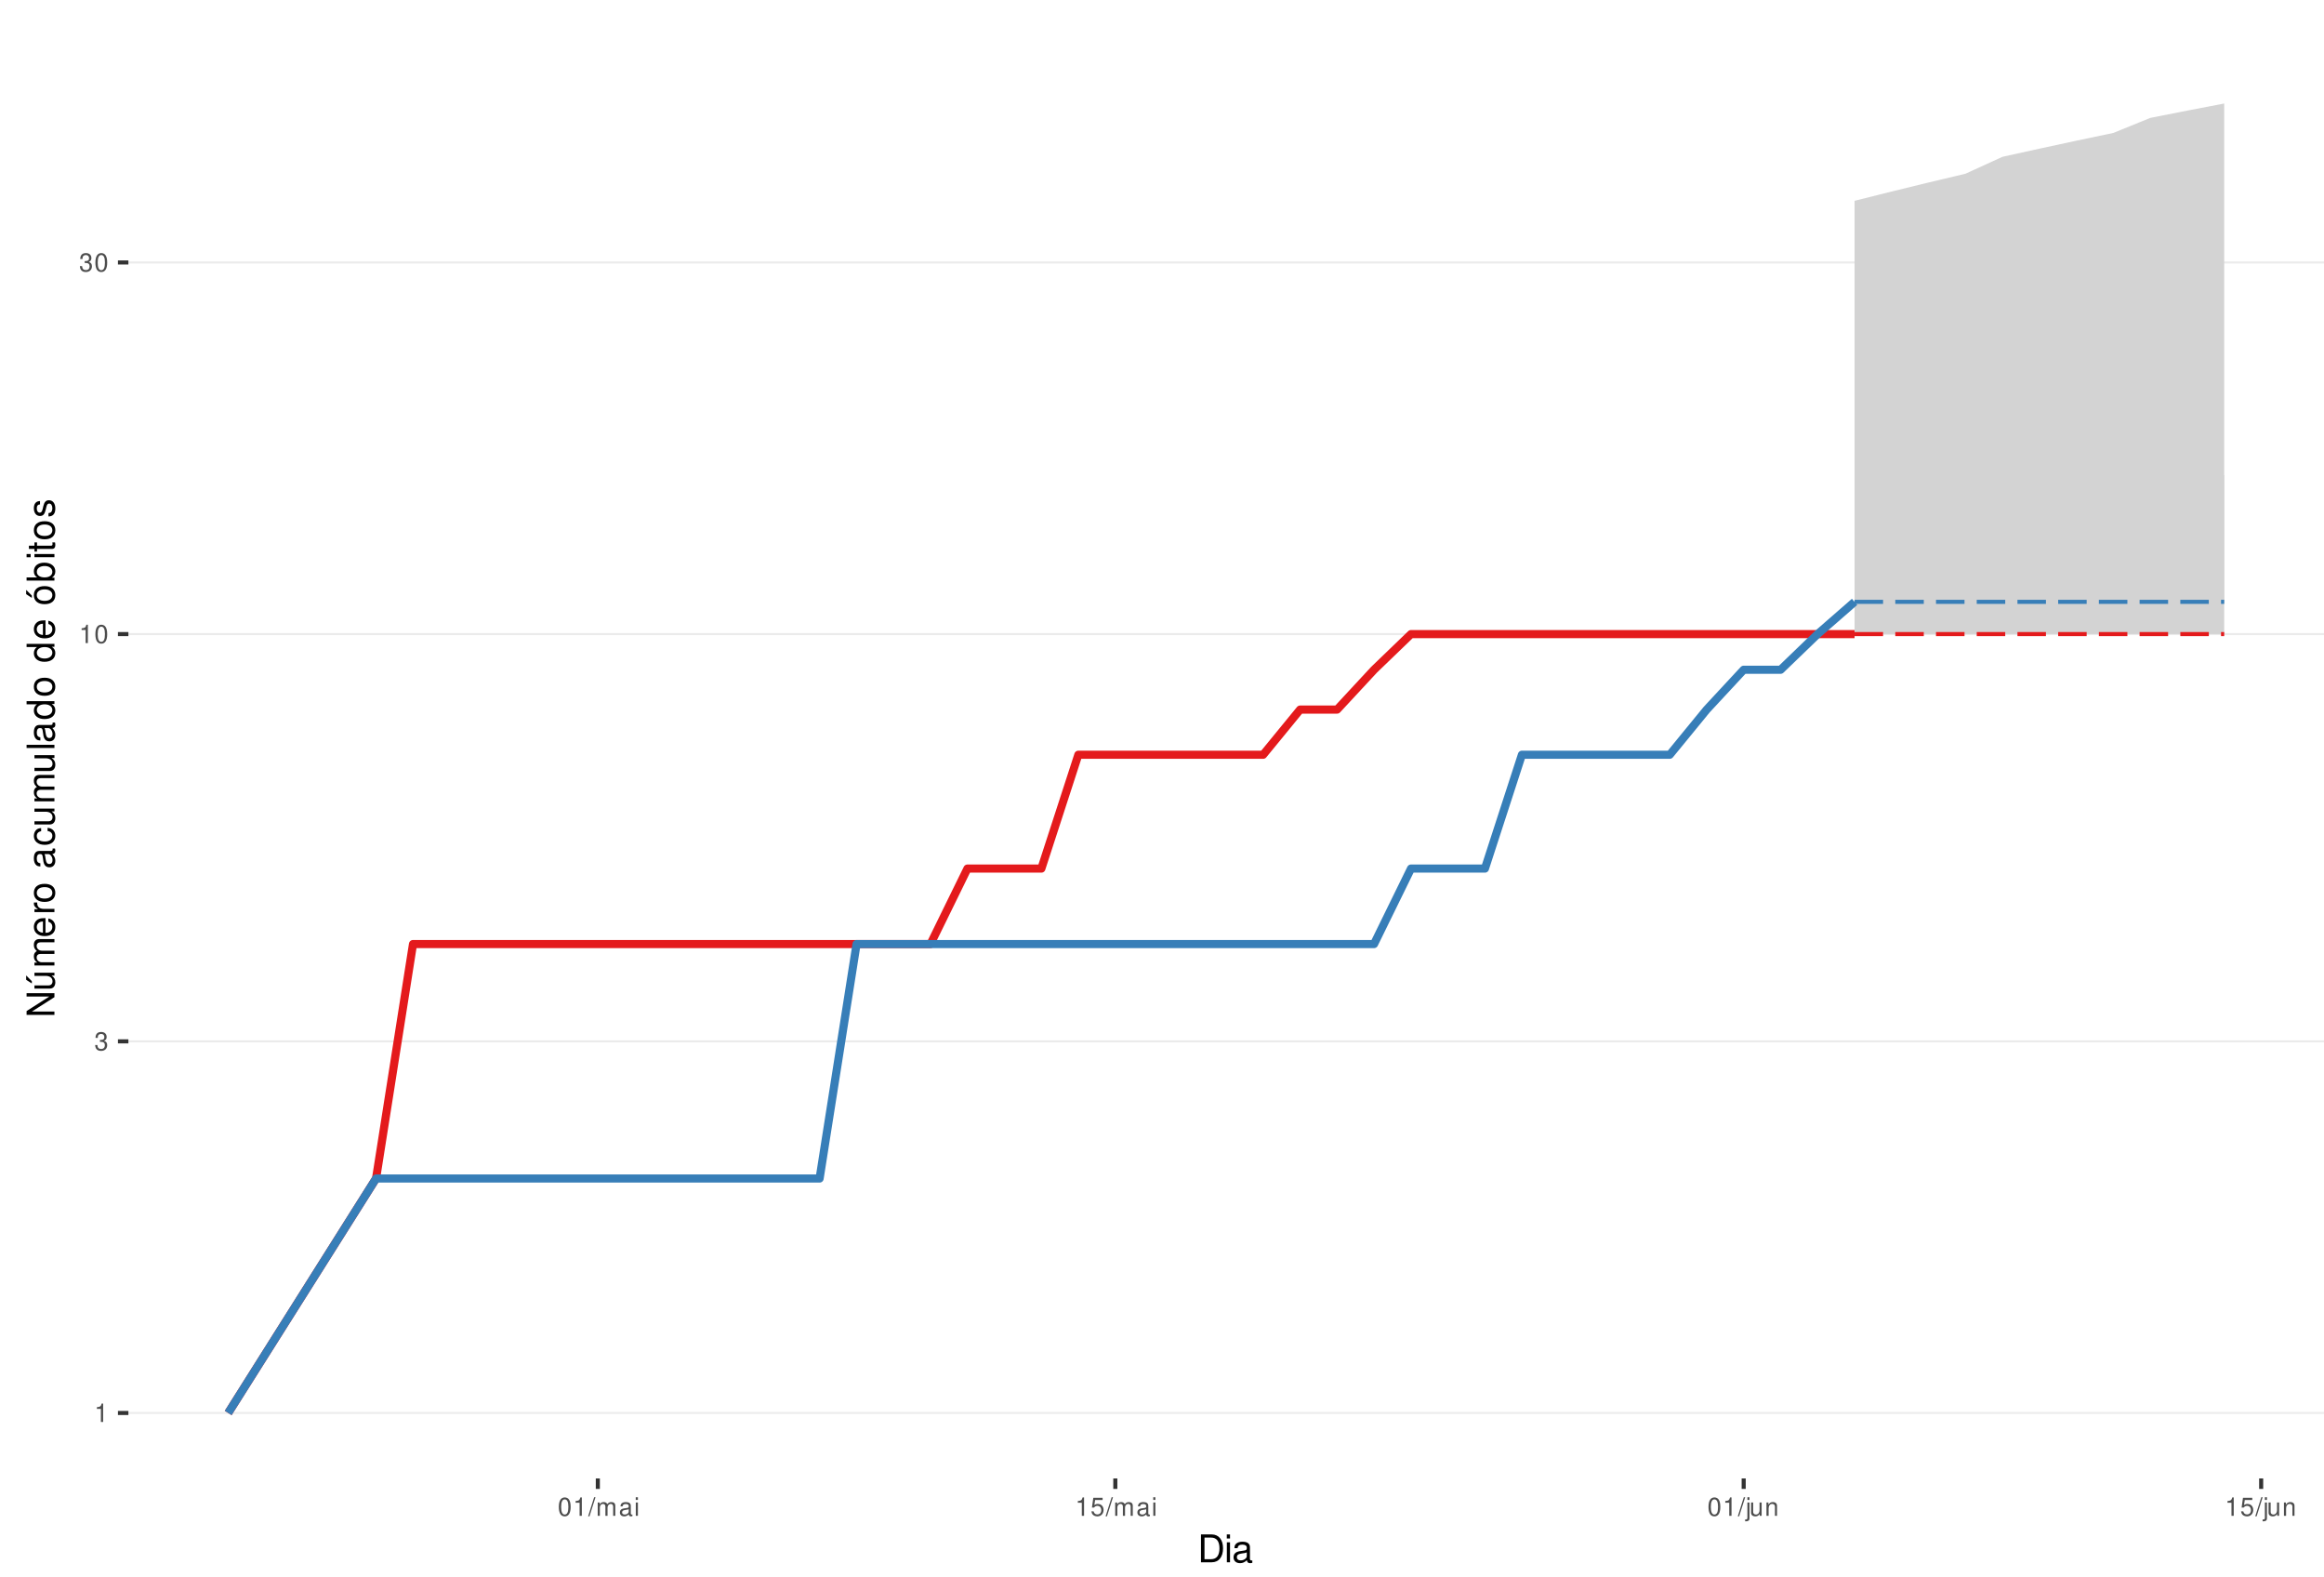
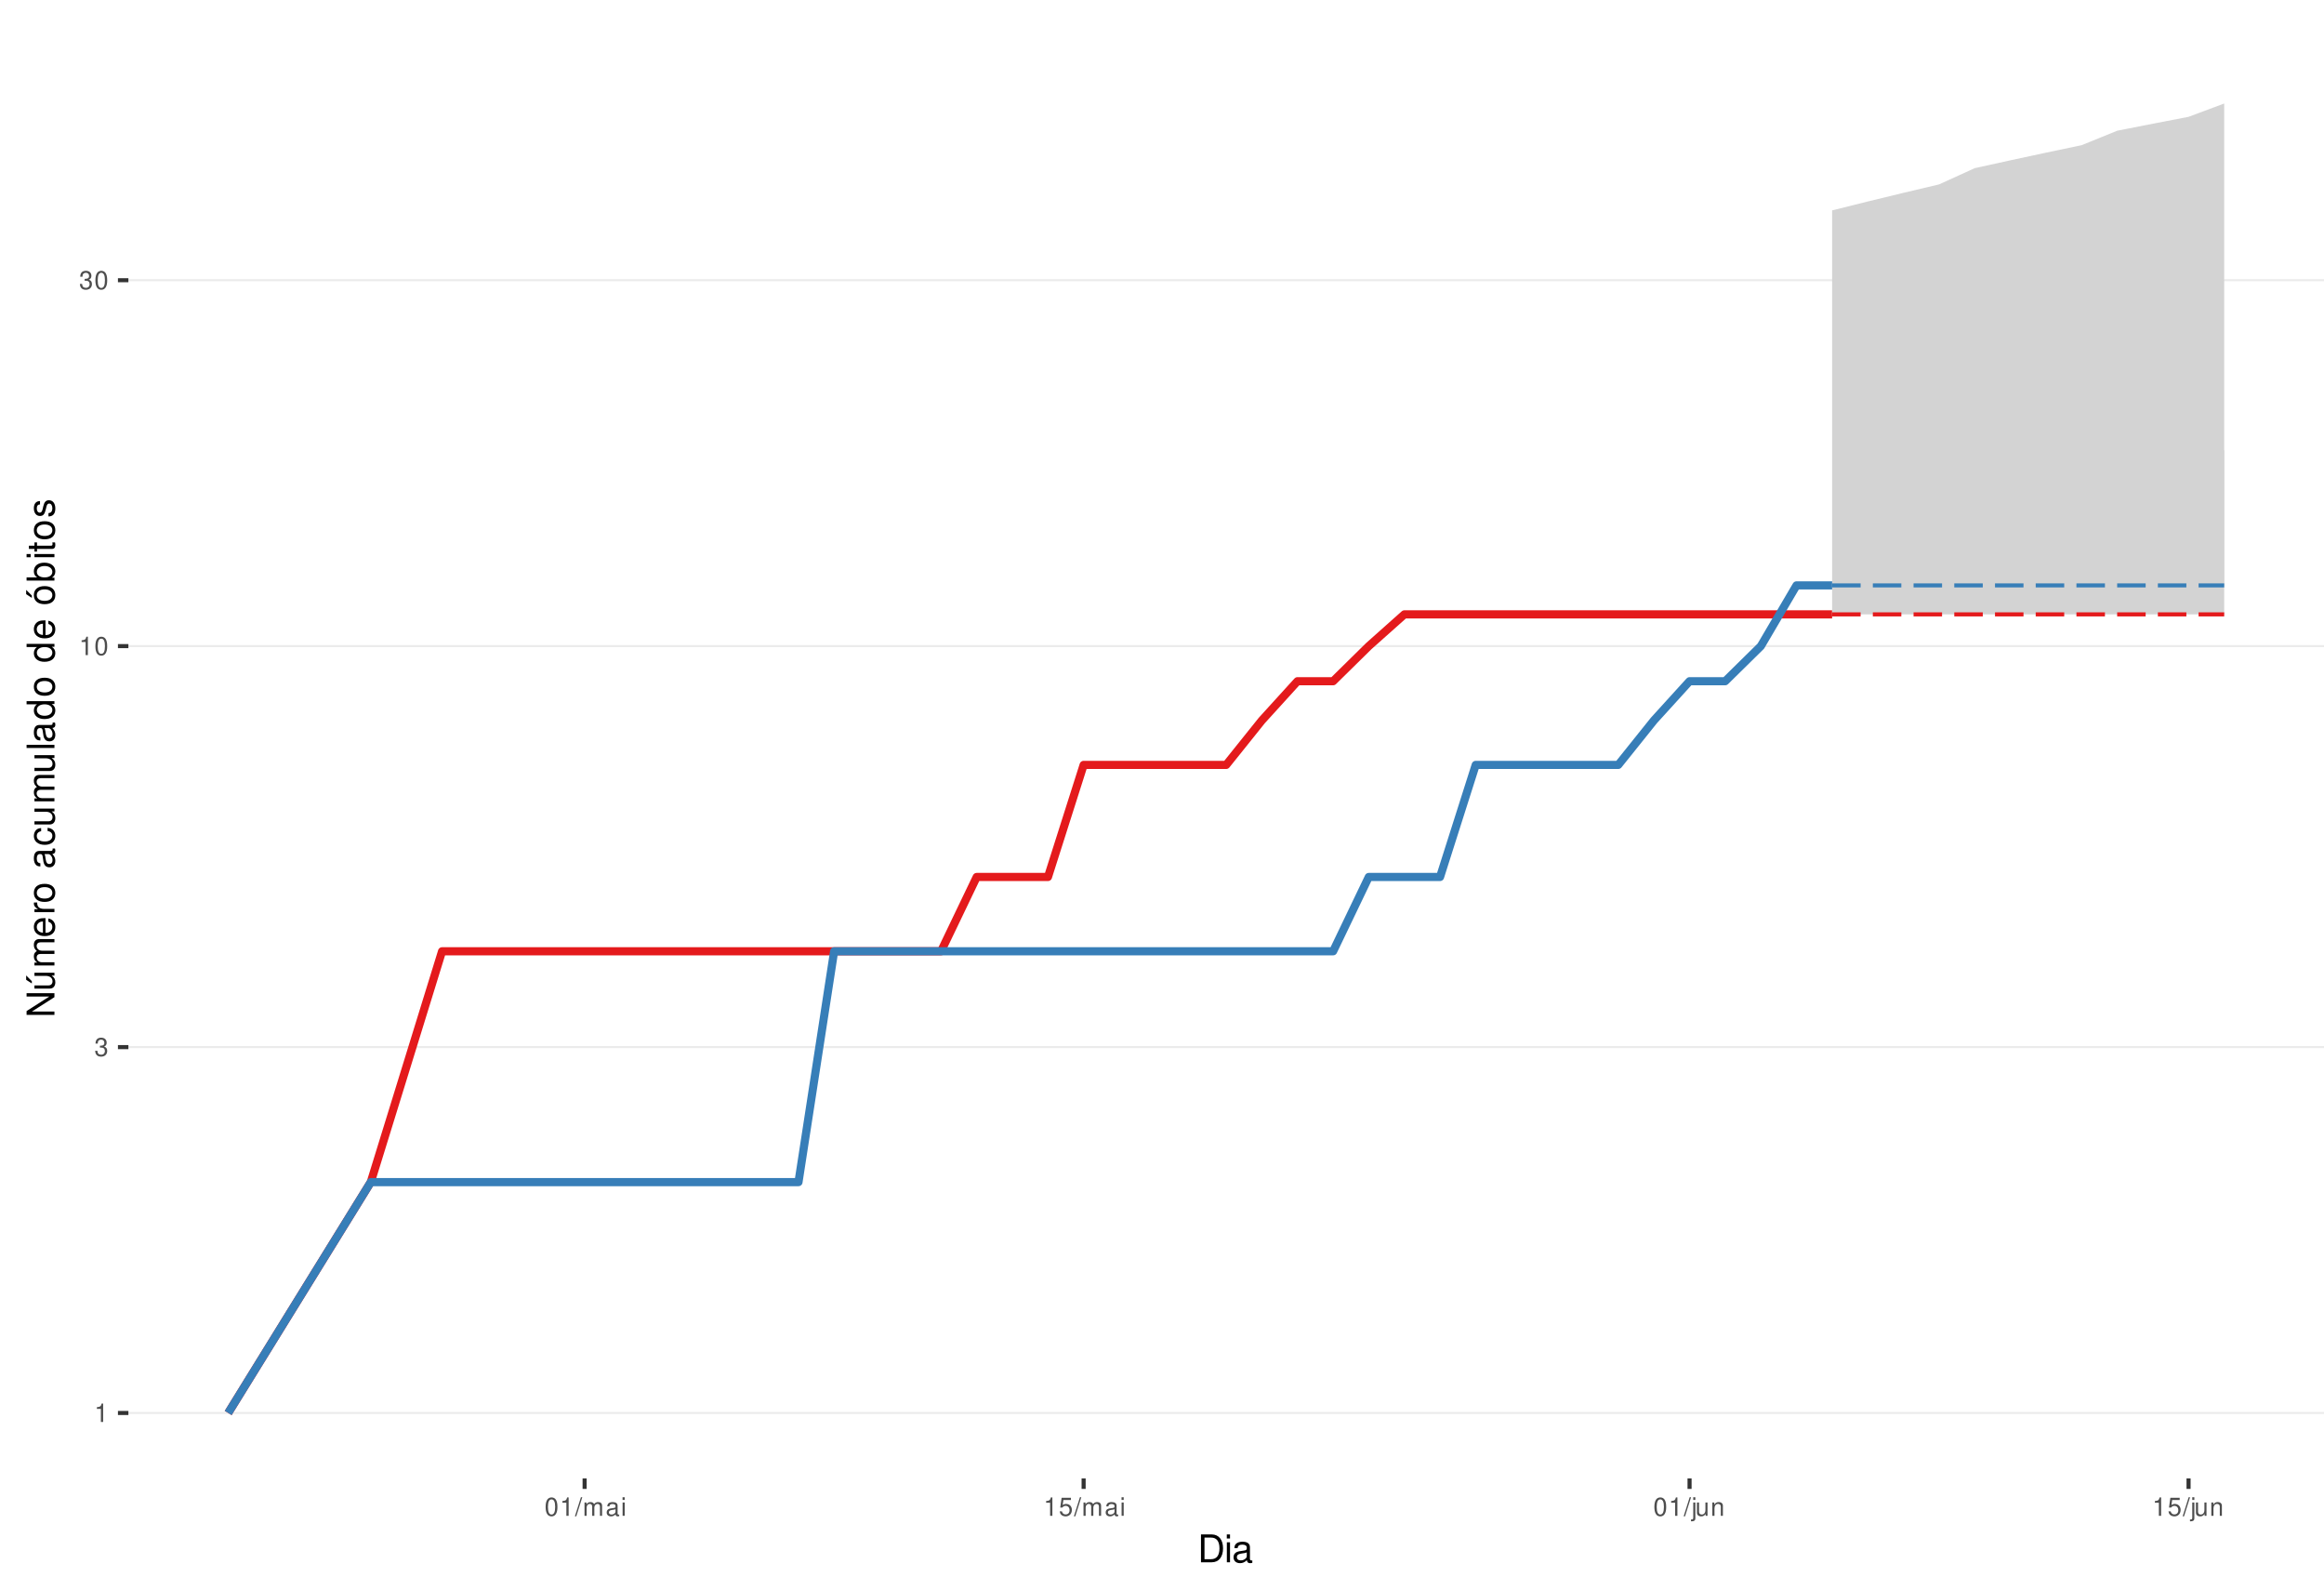
<svg xmlns="http://www.w3.org/2000/svg" xmlns:xlink="http://www.w3.org/1999/xlink" width="609pt" height="413pt" viewBox="0 0 609 413" version="1.1">
  <defs>
    <g>
      <symbol overflow="visible" id="glyph0-0">
        <path style="stroke:none;" d="" />
      </symbol>
      <symbol overflow="visible" id="glyph0-1">
        <path style="stroke:none;" d="M 1.719 -3.422 L 1.719 0 L 2.312 0 L 2.312 -4.812 L 1.922 -4.812 C 1.719 -4.078 1.578 -3.969 0.672 -3.859 L 0.672 -3.422 Z M 1.719 -3.422 " />
      </symbol>
      <symbol overflow="visible" id="glyph0-2">
        <path style="stroke:none;" d="M 1.469 -2.219 L 1.797 -2.219 C 2.422 -2.219 2.766 -1.922 2.766 -1.344 C 2.766 -0.734 2.406 -0.359 1.797 -0.359 C 1.156 -0.359 0.844 -0.688 0.797 -1.391 L 0.219 -1.391 C 0.234 -1.016 0.312 -0.766 0.422 -0.547 C 0.672 -0.078 1.125 0.156 1.766 0.156 C 2.75 0.156 3.375 -0.438 3.375 -1.344 C 3.375 -1.953 3.141 -2.297 2.562 -2.484 C 3.016 -2.672 3.234 -3 3.234 -3.484 C 3.234 -4.312 2.688 -4.812 1.797 -4.812 C 0.844 -4.812 0.328 -4.281 0.312 -3.266 L 0.906 -3.266 C 0.906 -3.547 0.938 -3.719 1 -3.875 C 1.141 -4.141 1.438 -4.297 1.797 -4.297 C 2.312 -4.297 2.625 -3.984 2.625 -3.469 C 2.625 -3.125 2.516 -2.922 2.25 -2.812 C 2.094 -2.75 1.875 -2.719 1.469 -2.703 Z M 1.469 -2.219 " />
      </symbol>
      <symbol overflow="visible" id="glyph0-3">
        <path style="stroke:none;" d="M 1.828 -4.812 C 1.391 -4.812 0.984 -4.609 0.75 -4.281 C 0.438 -3.859 0.281 -3.219 0.281 -2.328 C 0.281 -0.703 0.812 0.156 1.828 0.156 C 2.828 0.156 3.375 -0.703 3.375 -2.297 C 3.375 -3.219 3.234 -3.844 2.922 -4.281 C 2.672 -4.625 2.281 -4.812 1.828 -4.812 Z M 1.828 -4.297 C 2.469 -4.297 2.781 -3.641 2.781 -2.344 C 2.781 -0.969 2.469 -0.328 1.812 -0.328 C 1.203 -0.328 0.891 -1 0.891 -2.328 C 0.891 -3.641 1.203 -4.297 1.828 -4.297 Z M 1.828 -4.297 " />
      </symbol>
      <symbol overflow="visible" id="glyph0-4">
        <path style="stroke:none;" d="M 1.531 -4.859 L -0.047 0.141 L 0.312 0.141 L 1.891 -4.859 Z M 1.531 -4.859 " />
      </symbol>
      <symbol overflow="visible" id="glyph0-5">
        <path style="stroke:none;" d="M 0.469 -3.484 L 0.469 0 L 1.031 0 L 1.031 -2.188 C 1.031 -2.703 1.391 -3.109 1.844 -3.109 C 2.25 -3.109 2.484 -2.844 2.484 -2.406 L 2.484 0 L 3.047 0 L 3.047 -2.188 C 3.047 -2.703 3.422 -3.109 3.875 -3.109 C 4.266 -3.109 4.516 -2.844 4.516 -2.406 L 4.516 0 L 5.078 0 L 5.078 -2.609 C 5.078 -3.234 4.719 -3.594 4.062 -3.594 C 3.594 -3.594 3.312 -3.453 2.984 -3.062 C 2.781 -3.422 2.5 -3.594 2.047 -3.594 C 1.578 -3.594 1.266 -3.422 0.984 -3 L 0.984 -3.484 Z M 0.469 -3.484 " />
      </symbol>
      <symbol overflow="visible" id="glyph0-6">
        <path style="stroke:none;" d="M 3.562 -0.328 C 3.5 -0.312 3.469 -0.312 3.438 -0.312 C 3.25 -0.312 3.141 -0.406 3.141 -0.578 L 3.141 -2.641 C 3.141 -3.25 2.688 -3.594 1.828 -3.594 C 1.312 -3.594 0.906 -3.438 0.672 -3.188 C 0.516 -3 0.453 -2.797 0.438 -2.453 L 0.984 -2.453 C 1.031 -2.875 1.297 -3.078 1.812 -3.078 C 2.312 -3.078 2.594 -2.891 2.594 -2.562 L 2.594 -2.406 C 2.578 -2.172 2.469 -2.078 2.016 -2.031 C 1.219 -1.922 1.109 -1.891 0.891 -1.812 C 0.484 -1.641 0.281 -1.328 0.281 -0.875 C 0.281 -0.25 0.719 0.156 1.422 0.156 C 1.859 0.156 2.219 0 2.609 -0.359 C 2.656 0 2.828 0.156 3.188 0.156 C 3.297 0.156 3.375 0.141 3.562 0.094 Z M 2.594 -1.094 C 2.594 -0.906 2.531 -0.797 2.375 -0.641 C 2.141 -0.438 1.875 -0.328 1.547 -0.328 C 1.109 -0.328 0.859 -0.547 0.859 -0.891 C 0.859 -1.266 1.094 -1.438 1.703 -1.531 C 2.297 -1.609 2.406 -1.641 2.594 -1.719 Z M 2.594 -1.094 " />
      </symbol>
      <symbol overflow="visible" id="glyph0-7">
        <path style="stroke:none;" d="M 1 -3.484 L 0.453 -3.484 L 0.453 0 L 1 0 Z M 1 -4.859 L 0.438 -4.859 L 0.438 -4.156 L 1 -4.156 Z M 1 -4.859 " />
      </symbol>
      <symbol overflow="visible" id="glyph0-8">
        <path style="stroke:none;" d="M 3.172 -4.719 L 0.734 -4.719 L 0.375 -2.156 L 0.922 -2.156 C 1.188 -2.469 1.422 -2.594 1.797 -2.594 C 2.422 -2.594 2.812 -2.156 2.812 -1.453 C 2.812 -0.781 2.422 -0.359 1.781 -0.359 C 1.266 -0.359 0.953 -0.625 0.812 -1.156 L 0.234 -1.156 C 0.312 -0.766 0.375 -0.578 0.516 -0.406 C 0.781 -0.047 1.266 0.156 1.797 0.156 C 2.75 0.156 3.422 -0.547 3.422 -1.531 C 3.422 -2.469 2.797 -3.109 1.891 -3.109 C 1.562 -3.109 1.297 -3.016 1.016 -2.828 L 1.203 -4.141 L 3.172 -4.141 Z M 3.172 -4.719 " />
      </symbol>
      <symbol overflow="visible" id="glyph0-9">
        <path style="stroke:none;" d="M 0.469 -3.484 L 0.469 0.5 C 0.469 0.859 0.359 0.969 0.016 0.969 C -0.031 0.969 -0.047 0.969 -0.125 0.953 L -0.125 1.438 C -0.047 1.438 -0.016 1.453 0.062 1.453 C 0.688 1.453 1.016 1.203 1.016 0.719 L 1.016 -3.484 Z M 1.016 -4.859 L 0.469 -4.859 L 0.469 -4.156 L 1.016 -4.156 Z M 1.016 -4.859 " />
      </symbol>
      <symbol overflow="visible" id="glyph0-10">
        <path style="stroke:none;" d="M 3.203 0 L 3.203 -3.484 L 2.656 -3.484 L 2.656 -1.516 C 2.656 -0.797 2.281 -0.328 1.703 -0.328 C 1.266 -0.328 0.984 -0.594 0.984 -1.016 L 0.984 -3.484 L 0.438 -3.484 L 0.438 -0.797 C 0.438 -0.219 0.859 0.156 1.547 0.156 C 2.062 0.156 2.391 -0.031 2.703 -0.484 L 2.703 0 Z M 3.203 0 " />
      </symbol>
      <symbol overflow="visible" id="glyph0-11">
        <path style="stroke:none;" d="M 0.469 -3.484 L 0.469 0 L 1.031 0 L 1.031 -1.922 C 1.031 -2.641 1.391 -3.109 1.969 -3.109 C 2.406 -3.109 2.688 -2.828 2.688 -2.422 L 2.688 0 L 3.234 0 L 3.234 -2.641 C 3.234 -3.219 2.812 -3.594 2.141 -3.594 C 1.625 -3.594 1.281 -3.391 0.984 -2.906 L 0.984 -3.484 Z M 0.469 -3.484 " />
      </symbol>
      <symbol overflow="visible" id="glyph1-0">
        <path style="stroke:none;" d="" />
      </symbol>
      <symbol overflow="visible" id="glyph1-1">
        <path style="stroke:none;" d="M 0.891 0 L 3.703 0 C 5.547 0 6.672 -1.375 6.672 -3.656 C 6.672 -5.906 5.547 -7.297 3.703 -7.297 L 0.891 -7.297 Z M 1.812 -0.812 L 1.812 -6.469 L 3.547 -6.469 C 4.984 -6.469 5.734 -5.5 5.734 -3.641 C 5.734 -1.797 4.984 -0.812 3.547 -0.812 Z M 1.812 -0.812 " />
      </symbol>
      <symbol overflow="visible" id="glyph1-2">
        <path style="stroke:none;" d="M 1.5 -5.234 L 0.672 -5.234 L 0.672 0 L 1.5 0 Z M 1.5 -7.297 L 0.656 -7.297 L 0.656 -6.234 L 1.5 -6.234 Z M 1.5 -7.297 " />
      </symbol>
      <symbol overflow="visible" id="glyph1-3">
        <path style="stroke:none;" d="M 5.344 -0.484 C 5.266 -0.469 5.219 -0.469 5.172 -0.469 C 4.875 -0.469 4.719 -0.625 4.719 -0.875 L 4.719 -3.953 C 4.719 -4.891 4.047 -5.391 2.75 -5.391 C 1.984 -5.391 1.375 -5.172 1.016 -4.781 C 0.766 -4.516 0.672 -4.203 0.656 -3.688 L 1.484 -3.688 C 1.562 -4.328 1.938 -4.625 2.719 -4.625 C 3.484 -4.625 3.891 -4.344 3.891 -3.844 L 3.891 -3.625 C 3.875 -3.266 3.703 -3.125 3.016 -3.047 C 1.844 -2.891 1.656 -2.844 1.344 -2.719 C 0.734 -2.453 0.422 -2 0.422 -1.312 C 0.422 -0.375 1.078 0.234 2.141 0.234 C 2.797 0.234 3.328 0 3.922 -0.547 C 3.984 0 4.234 0.234 4.781 0.234 C 4.953 0.234 5.062 0.203 5.344 0.141 Z M 3.891 -1.656 C 3.891 -1.375 3.812 -1.203 3.562 -0.969 C 3.219 -0.656 2.812 -0.5 2.312 -0.5 C 1.672 -0.5 1.297 -0.812 1.297 -1.344 C 1.297 -1.891 1.656 -2.172 2.547 -2.297 C 3.438 -2.422 3.609 -2.453 3.891 -2.594 Z M 3.891 -1.656 " />
      </symbol>
      <symbol overflow="visible" id="glyph2-0">
        <path style="stroke:none;" d="" />
      </symbol>
      <symbol overflow="visible" id="glyph2-1">
        <path style="stroke:none;" d="M -7.297 -6.453 L -7.297 -5.578 L -1.328 -5.578 L -7.297 -1.766 L -7.297 -0.766 L 0 -0.766 L 0 -1.641 L -5.906 -1.641 L 0 -5.406 L 0 -6.453 Z M -7.297 -6.453 " />
      </symbol>
      <symbol overflow="visible" id="glyph2-2">
        <path style="stroke:none;" d="M 0 -4.812 L -5.234 -4.812 L -5.234 -3.984 L -2.266 -3.984 C -1.203 -3.984 -0.5 -3.438 -0.5 -2.562 C -0.5 -1.906 -0.906 -1.484 -1.531 -1.484 L -5.234 -1.484 L -5.234 -0.656 L -1.203 -0.656 C -0.328 -0.656 0.234 -1.297 0.234 -2.312 C 0.234 -3.094 -0.047 -3.578 -0.734 -4.062 L 0 -4.062 Z M -7.406 -2.953 L -5.922 -2 L -5.922 -2.594 L -7.406 -4.094 Z M -7.406 -2.953 " />
      </symbol>
      <symbol overflow="visible" id="glyph2-3">
        <path style="stroke:none;" d="M -5.234 -0.703 L 0 -0.703 L 0 -1.547 L -3.297 -1.547 C -4.047 -1.547 -4.656 -2.094 -4.656 -2.766 C -4.656 -3.391 -4.281 -3.734 -3.609 -3.734 L 0 -3.734 L 0 -4.578 L -3.297 -4.578 C -4.047 -4.578 -4.656 -5.125 -4.656 -5.812 C -4.656 -6.422 -4.266 -6.781 -3.609 -6.781 L 0 -6.781 L 0 -7.625 L -3.938 -7.625 C -4.875 -7.625 -5.391 -7.078 -5.391 -6.094 C -5.391 -5.406 -5.188 -4.984 -4.594 -4.484 C -5.156 -4.188 -5.391 -3.766 -5.391 -3.078 C -5.391 -2.375 -5.125 -1.906 -4.5 -1.469 L -5.234 -1.469 Z M -5.234 -0.703 " />
      </symbol>
      <symbol overflow="visible" id="glyph2-4">
        <path style="stroke:none;" d="M -2.344 -5.125 C -3.141 -5.125 -3.625 -5.062 -4.016 -4.922 C -4.875 -4.578 -5.391 -3.781 -5.391 -2.797 C -5.391 -1.344 -4.281 -0.406 -2.547 -0.406 C -0.812 -0.406 0.234 -1.297 0.234 -2.781 C 0.234 -3.984 -0.453 -4.812 -1.594 -5.016 L -1.594 -4.188 C -0.906 -3.953 -0.547 -3.484 -0.547 -2.812 C -0.547 -2.281 -0.781 -1.828 -1.219 -1.547 C -1.516 -1.344 -1.812 -1.281 -2.344 -1.266 Z M -3.016 -1.297 C -3.984 -1.359 -4.625 -1.953 -4.625 -2.797 C -4.625 -3.641 -3.953 -4.234 -3.016 -4.234 Z M -3.016 -1.297 " />
      </symbol>
      <symbol overflow="visible" id="glyph2-5">
        <path style="stroke:none;" d="M -5.234 -0.688 L 0 -0.688 L 0 -1.531 L -2.719 -1.531 C -3.984 -1.547 -4.547 -2.062 -4.516 -3.203 L -5.359 -3.203 C -5.375 -3.062 -5.391 -2.984 -5.391 -2.891 C -5.391 -2.344 -5.062 -1.938 -4.297 -1.453 L -5.234 -1.453 Z M -5.234 -0.688 " />
      </symbol>
      <symbol overflow="visible" id="glyph2-6">
        <path style="stroke:none;" d="M -5.391 -2.719 C -5.391 -1.234 -4.344 -0.359 -2.578 -0.359 C -0.812 -0.359 0.234 -1.234 0.234 -2.734 C 0.234 -4.203 -0.812 -5.094 -2.547 -5.094 C -4.359 -5.094 -5.391 -4.234 -5.391 -2.719 Z M -4.625 -2.734 C -4.625 -3.672 -3.844 -4.234 -2.547 -4.234 C -1.312 -4.234 -0.547 -3.656 -0.547 -2.734 C -0.547 -1.797 -1.312 -1.234 -2.578 -1.234 C -3.844 -1.234 -4.625 -1.797 -4.625 -2.734 Z M -4.625 -2.734 " />
      </symbol>
      <symbol overflow="visible" id="glyph2-7">
        <path style="stroke:none;" d="" />
      </symbol>
      <symbol overflow="visible" id="glyph2-8">
        <path style="stroke:none;" d="M -0.484 -5.344 C -0.469 -5.266 -0.469 -5.219 -0.469 -5.172 C -0.469 -4.875 -0.625 -4.719 -0.875 -4.719 L -3.953 -4.719 C -4.891 -4.719 -5.391 -4.047 -5.391 -2.75 C -5.391 -1.984 -5.172 -1.375 -4.781 -1.016 C -4.516 -0.766 -4.203 -0.672 -3.688 -0.656 L -3.688 -1.484 C -4.328 -1.562 -4.625 -1.938 -4.625 -2.719 C -4.625 -3.484 -4.344 -3.891 -3.844 -3.891 L -3.625 -3.891 C -3.266 -3.875 -3.125 -3.703 -3.047 -3.016 C -2.891 -1.844 -2.844 -1.656 -2.719 -1.344 C -2.453 -0.734 -2 -0.422 -1.312 -0.422 C -0.375 -0.422 0.234 -1.078 0.234 -2.141 C 0.234 -2.797 0 -3.328 -0.547 -3.922 C 0 -3.984 0.234 -4.234 0.234 -4.781 C 0.234 -4.953 0.203 -5.062 0.141 -5.344 Z M -1.656 -3.891 C -1.375 -3.891 -1.203 -3.812 -0.969 -3.562 C -0.656 -3.219 -0.5 -2.812 -0.5 -2.312 C -0.5 -1.672 -0.812 -1.297 -1.344 -1.297 C -1.891 -1.297 -2.172 -1.656 -2.297 -2.547 C -2.422 -3.438 -2.453 -3.609 -2.594 -3.891 Z M -1.656 -3.891 " />
      </symbol>
      <symbol overflow="visible" id="glyph2-9">
        <path style="stroke:none;" d="M -3.484 -4.703 C -3.984 -4.672 -4.312 -4.562 -4.609 -4.359 C -5.094 -4 -5.391 -3.375 -5.391 -2.641 C -5.391 -1.219 -4.266 -0.312 -2.531 -0.312 C -0.844 -0.312 0.234 -1.203 0.234 -2.625 C 0.234 -3.875 -0.516 -4.672 -1.797 -4.766 L -1.797 -3.938 C -0.953 -3.797 -0.547 -3.359 -0.547 -2.656 C -0.547 -1.734 -1.297 -1.188 -2.531 -1.188 C -3.844 -1.188 -4.625 -1.719 -4.625 -2.625 C -4.625 -3.328 -4.203 -3.766 -3.484 -3.875 Z M -3.484 -4.703 " />
      </symbol>
      <symbol overflow="visible" id="glyph2-10">
        <path style="stroke:none;" d="M 0 -4.812 L -5.234 -4.812 L -5.234 -3.984 L -2.266 -3.984 C -1.203 -3.984 -0.5 -3.438 -0.5 -2.562 C -0.5 -1.906 -0.906 -1.484 -1.531 -1.484 L -5.234 -1.484 L -5.234 -0.656 L -1.203 -0.656 C -0.328 -0.656 0.234 -1.297 0.234 -2.312 C 0.234 -3.094 -0.047 -3.578 -0.734 -4.062 L 0 -4.062 Z M 0 -4.812 " />
      </symbol>
      <symbol overflow="visible" id="glyph2-11">
        <path style="stroke:none;" d="M -7.297 -1.516 L -7.297 -0.688 L 0 -0.688 L 0 -1.516 Z M -7.297 -1.516 " />
      </symbol>
      <symbol overflow="visible" id="glyph2-12">
        <path style="stroke:none;" d="M -7.297 -4.953 L -7.297 -4.125 L -4.578 -4.125 C -5.109 -3.766 -5.391 -3.203 -5.391 -2.516 C -5.391 -1.156 -4.297 -0.266 -2.625 -0.266 C -0.859 -0.266 0.234 -1.125 0.234 -2.547 C 0.234 -3.266 -0.047 -3.766 -0.688 -4.203 L 0 -4.203 L 0 -4.953 Z M -4.609 -2.656 C -4.609 -3.547 -3.812 -4.125 -2.562 -4.125 C -1.344 -4.125 -0.547 -3.547 -0.547 -2.656 C -0.547 -1.734 -1.359 -1.125 -2.578 -1.125 C -3.797 -1.125 -4.609 -1.734 -4.609 -2.656 Z M -4.609 -2.656 " />
      </symbol>
      <symbol overflow="visible" id="glyph2-13">
        <path style="stroke:none;" d="M -5.391 -2.719 C -5.391 -1.234 -4.344 -0.359 -2.578 -0.359 C -0.812 -0.359 0.234 -1.234 0.234 -2.734 C 0.234 -4.203 -0.812 -5.094 -2.547 -5.094 C -4.359 -5.094 -5.391 -4.234 -5.391 -2.719 Z M -4.625 -2.734 C -4.625 -3.672 -3.844 -4.234 -2.547 -4.234 C -1.312 -4.234 -0.547 -3.656 -0.547 -2.734 C -0.547 -1.797 -1.312 -1.234 -2.578 -1.234 C -3.844 -1.234 -4.625 -1.797 -4.625 -2.734 Z M -7.406 -2.984 L -5.922 -2.016 L -5.922 -2.625 L -7.406 -4.109 Z M -7.406 -2.984 " />
      </symbol>
      <symbol overflow="visible" id="glyph2-14">
        <path style="stroke:none;" d="M -7.297 -0.547 L 0 -0.547 L 0 -1.297 L -0.672 -1.297 C -0.062 -1.688 0.234 -2.219 0.234 -2.953 C 0.234 -4.328 -0.906 -5.234 -2.641 -5.234 C -4.344 -5.234 -5.391 -4.375 -5.391 -2.984 C -5.391 -2.266 -5.125 -1.766 -4.531 -1.375 L -7.297 -1.375 Z M -4.609 -2.828 C -4.609 -3.766 -3.797 -4.359 -2.547 -4.359 C -1.359 -4.359 -0.547 -3.734 -0.547 -2.828 C -0.547 -1.938 -1.344 -1.375 -2.578 -1.375 C -3.812 -1.375 -4.609 -1.938 -4.609 -2.828 Z M -4.609 -2.828 " />
      </symbol>
      <symbol overflow="visible" id="glyph2-15">
        <path style="stroke:none;" d="M -5.234 -1.5 L -5.234 -0.672 L 0 -0.672 L 0 -1.5 Z M -7.297 -1.5 L -7.297 -0.656 L -6.234 -0.656 L -6.234 -1.5 Z M -7.297 -1.5 " />
      </symbol>
      <symbol overflow="visible" id="glyph2-16">
        <path style="stroke:none;" d="M -5.234 -2.547 L -5.234 -1.688 L -6.688 -1.688 L -6.688 -0.844 L -5.234 -0.844 L -5.234 -0.141 L -4.562 -0.141 L -4.562 -0.844 L -0.594 -0.844 C -0.062 -0.844 0.234 -1.203 0.234 -1.859 C 0.234 -2.078 0.203 -2.266 0.156 -2.547 L -0.547 -2.547 C -0.516 -2.422 -0.5 -2.312 -0.5 -2.141 C -0.5 -1.781 -0.594 -1.688 -0.969 -1.688 L -4.562 -1.688 L -4.562 -2.547 Z M -5.234 -2.547 " />
      </symbol>
      <symbol overflow="visible" id="glyph2-17">
        <path style="stroke:none;" d="M -3.781 -4.375 C -4.812 -4.375 -5.391 -3.688 -5.391 -2.484 C -5.391 -1.266 -4.766 -0.469 -3.797 -0.469 C -2.969 -0.469 -2.578 -0.891 -2.281 -2.125 L -2.094 -2.906 C -1.953 -3.484 -1.734 -3.719 -1.375 -3.719 C -0.875 -3.719 -0.547 -3.234 -0.547 -2.5 C -0.547 -2.047 -0.672 -1.672 -0.891 -1.453 C -1.047 -1.328 -1.188 -1.266 -1.562 -1.219 L -1.562 -0.344 C -0.344 -0.375 0.234 -1.062 0.234 -2.438 C 0.234 -3.75 -0.422 -4.594 -1.438 -4.594 C -2.203 -4.594 -2.641 -4.156 -2.891 -3.109 L -3.078 -2.312 C -3.234 -1.625 -3.453 -1.344 -3.828 -1.344 C -4.312 -1.344 -4.625 -1.766 -4.625 -2.453 C -4.625 -3.125 -4.328 -3.484 -3.781 -3.5 Z M -3.781 -4.375 " />
      </symbol>
    </g>
    <clipPath id="clip1">
      <path d="M 33.645 9.961 L 609 9.961 L 609 387.328 L 33.645 387.328 Z M 33.645 9.961 " />
    </clipPath>
    <clipPath id="clip2">
      <path d="M 33.645 369 L 609 369 L 609 371 L 33.645 371 Z M 33.645 369 " />
    </clipPath>
    <clipPath id="clip3">
-       <path d="M 33.645 272 L 609 272 L 609 274 L 33.645 274 Z M 33.645 272 " />
+       <path d="M 33.645 274 L 609 274 L 609 275 L 33.645 275 Z M 33.645 274 " />
    </clipPath>
    <clipPath id="clip4">
-       <path d="M 33.645 165 L 609 165 L 609 167 L 33.645 167 Z M 33.645 165 " />
+       <path d="M 33.645 169 L 609 169 L 609 170 L 33.645 170 Z M 33.645 169 " />
    </clipPath>
    <clipPath id="clip5">
-       <path d="M 33.645 68 L 609 68 L 609 70 L 33.645 70 Z M 33.645 68 " />
+       <path d="M 33.645 73 L 609 73 L 609 74 L 33.645 74 Z M 33.645 73 " />
    </clipPath>
  </defs>
  <g id="surface235">
    <rect x="0" y="0" width="609" height="413" style="fill:rgb(100%,100%,100%);fill-opacity:1;stroke:none;" />
    <rect x="0" y="0" width="609" height="413" style="fill:rgb(100%,100%,100%);fill-opacity:1;stroke:none;" />
    <path style="fill:none;stroke-width:1.067;stroke-linecap:round;stroke-linejoin:round;stroke:rgb(100%,100%,100%);stroke-opacity:1;stroke-miterlimit:10;" d="M 0 413 L 609 413 L 609 0 L 0 0 Z M 0 413 " />
    <g clip-path="url(#clip1)" clip-rule="nonzero">
      <path style=" stroke:none;fill-rule:nonzero;fill:rgb(100%,100%,100%);fill-opacity:1;" d="M 33.645 387.328 L 609 387.328 L 609 9.961 L 33.645 9.961 Z M 33.645 387.328 " />
    </g>
    <g clip-path="url(#clip2)" clip-rule="nonzero">
      <path style="fill:none;stroke-width:0.533;stroke-linecap:butt;stroke-linejoin:round;stroke:rgb(92.157%,92.157%,92.157%);stroke-opacity:1;stroke-miterlimit:10;" d="M 33.645 370.176 L 609 370.176 " />
    </g>
    <g clip-path="url(#clip3)" clip-rule="nonzero">
-       <path style="fill:none;stroke-width:0.533;stroke-linecap:butt;stroke-linejoin:round;stroke:rgb(92.157%,92.157%,92.157%);stroke-opacity:1;stroke-miterlimit:10;" d="M 33.645 272.82 L 609 272.82 " />
+       <path style="fill:none;stroke-width:0.533;stroke-linecap:butt;stroke-linejoin:round;stroke:rgb(92.157%,92.157%,92.157%);stroke-opacity:1;stroke-miterlimit:10;" d="M 33.645 274.32 L 609 274.32 " />
    </g>
    <g clip-path="url(#clip4)" clip-rule="nonzero">
-       <path style="fill:none;stroke-width:0.533;stroke-linecap:butt;stroke-linejoin:round;stroke:rgb(92.157%,92.157%,92.157%);stroke-opacity:1;stroke-miterlimit:10;" d="M 33.645 166.125 L 609 166.125 " />
+       <path style="fill:none;stroke-width:0.533;stroke-linecap:butt;stroke-linejoin:round;stroke:rgb(92.157%,92.157%,92.157%);stroke-opacity:1;stroke-miterlimit:10;" d="M 33.645 169.27 L 609 169.27 " />
    </g>
    <g clip-path="url(#clip5)" clip-rule="nonzero">
-       <path style="fill:none;stroke-width:0.533;stroke-linecap:butt;stroke-linejoin:round;stroke:rgb(92.157%,92.157%,92.157%);stroke-opacity:1;stroke-miterlimit:10;" d="M 33.645 68.766 L 609 68.766 " />
-     </g>
-     <path style="fill:none;stroke-width:2.134;stroke-linecap:butt;stroke-linejoin:round;stroke:rgb(89.412%,10.196%,10.98%);stroke-opacity:1;stroke-miterlimit:10;" d="M 59.797 370.176 L 98.543 308.75 L 108.227 247.324 L 243.832 247.324 L 253.52 227.551 L 272.891 227.551 L 282.578 197.73 L 331.008 197.73 L 340.695 185.898 L 350.383 185.898 L 360.066 175.461 L 369.754 166.125 L 485.988 166.125 " />
-     <path style=" stroke:none;fill-rule:nonzero;fill:rgb(82.745%,82.745%,82.745%);fill-opacity:1;" d="M 485.988 52.609 L 495.672 50.18 L 505.359 47.816 L 515.043 45.516 L 524.73 41.086 L 534.418 38.949 L 544.102 36.863 L 553.789 34.828 L 563.477 30.887 L 573.16 28.98 L 582.848 27.117 L 582.848 166.125 L 485.988 166.125 Z M 485.988 52.609 " />
-     <path style="fill:none;stroke-width:1.067;stroke-linecap:butt;stroke-linejoin:round;stroke:rgb(89.412%,10.196%,10.98%);stroke-opacity:1;stroke-dasharray:7.469,3.201;stroke-miterlimit:10;" d="M 485.988 166.125 L 582.848 166.125 " />
-     <path style="fill:none;stroke-width:2.134;stroke-linecap:butt;stroke-linejoin:round;stroke:rgb(21.569%,49.412%,72.157%);stroke-opacity:1;stroke-miterlimit:10;" d="M 59.797 370.176 L 98.543 308.75 L 214.773 308.75 L 224.461 247.324 L 360.066 247.324 L 369.754 227.551 L 389.125 227.551 L 398.812 197.73 L 437.555 197.73 L 447.242 185.898 L 456.93 175.461 L 466.613 175.461 L 476.301 166.125 L 485.988 157.68 " />
-     <path style=" stroke:none;fill-rule:nonzero;fill:rgb(82.745%,82.745%,82.745%);fill-opacity:1;" d="M 485.988 157.68 L 495.672 149.969 L 505.359 149.969 L 515.043 142.875 L 524.73 136.305 L 534.418 136.305 L 544.102 130.191 L 553.789 130.191 L 563.477 124.473 L 582.848 124.473 L 582.848 157.68 Z M 485.988 157.68 " />
-     <path style="fill:none;stroke-width:1.067;stroke-linecap:butt;stroke-linejoin:round;stroke:rgb(21.569%,49.412%,72.157%);stroke-opacity:1;stroke-dasharray:7.469,3.201;stroke-miterlimit:10;" d="M 485.988 157.68 L 582.848 157.68 " />
+       <path style="fill:none;stroke-width:0.533;stroke-linecap:butt;stroke-linejoin:round;stroke:rgb(92.157%,92.157%,92.157%);stroke-opacity:1;stroke-miterlimit:10;" d="M 33.645 73.414 L 609 73.414 " />
+     </g>
+     <path style="fill:none;stroke-width:2.134;stroke-linecap:butt;stroke-linejoin:round;stroke:rgb(89.412%,10.196%,10.98%);stroke-opacity:1;stroke-miterlimit:10;" d="M 59.797 370.176 L 97.16 309.695 L 115.84 249.219 L 246.602 249.219 L 255.941 229.75 L 274.621 229.75 L 283.961 200.391 L 321.324 200.391 L 330.664 188.738 L 340.004 178.465 L 349.344 178.465 L 358.684 169.27 L 368.023 160.953 L 480.105 160.953 " />
+     <path style=" stroke:none;fill-rule:nonzero;fill:rgb(82.745%,82.745%,82.745%);fill-opacity:1;" d="M 480.105 55.117 L 489.445 52.789 L 498.785 50.523 L 508.125 48.312 L 517.465 44.055 L 526.805 42.004 L 536.148 39.996 L 545.488 38.035 L 554.828 34.242 L 564.168 32.406 L 573.508 30.605 L 582.848 27.117 L 582.848 160.953 L 480.105 160.953 Z M 480.105 55.117 " />
+     <path style="fill:none;stroke-width:1.067;stroke-linecap:butt;stroke-linejoin:round;stroke:rgb(89.412%,10.196%,10.98%);stroke-opacity:1;stroke-dasharray:7.469,3.201;stroke-miterlimit:10;" d="M 480.105 160.953 L 582.848 160.953 " />
+     <path style="fill:none;stroke-width:2.134;stroke-linecap:butt;stroke-linejoin:round;stroke:rgb(21.569%,49.412%,72.157%);stroke-opacity:1;stroke-miterlimit:10;" d="M 59.797 370.176 L 97.16 309.695 L 209.242 309.695 L 218.582 249.219 L 349.344 249.219 L 358.684 229.75 L 377.363 229.75 L 386.703 200.391 L 424.066 200.391 L 433.406 188.738 L 442.746 178.465 L 452.086 178.465 L 461.426 169.27 L 470.766 153.363 L 480.105 153.363 " />
+     <path style=" stroke:none;fill-rule:nonzero;fill:rgb(82.745%,82.745%,82.745%);fill-opacity:1;" d="M 480.105 153.363 L 489.445 146.379 L 498.785 139.914 L 508.125 139.914 L 517.465 133.895 L 526.805 128.262 L 536.148 128.262 L 545.488 122.973 L 554.828 122.973 L 564.168 117.984 L 582.848 117.984 L 582.848 153.363 Z M 480.105 153.363 " />
+     <path style="fill:none;stroke-width:1.067;stroke-linecap:butt;stroke-linejoin:round;stroke:rgb(21.569%,49.412%,72.157%);stroke-opacity:1;stroke-dasharray:7.469,3.201;stroke-miterlimit:10;" d="M 480.105 153.363 L 582.848 153.363 " />
    <g style="fill:rgb(30.196%,30.196%,30.196%);fill-opacity:1;">
      <use xlink:href="#glyph0-1" x="24.715" y="372.523" />
    </g>
    <g style="fill:rgb(30.196%,30.196%,30.196%);fill-opacity:1;">
-       <use xlink:href="#glyph0-2" x="24.715" y="275.168" />
-     </g>
-     <g style="fill:rgb(30.196%,30.196%,30.196%);fill-opacity:1;">
-       <use xlink:href="#glyph0-1" x="20.715" y="168.473" />
-       <use xlink:href="#glyph0-3" x="24.715" y="168.473" />
-     </g>
-     <g style="fill:rgb(30.196%,30.196%,30.196%);fill-opacity:1;">
-       <use xlink:href="#glyph0-2" x="20.715" y="71.113" />
-       <use xlink:href="#glyph0-3" x="24.715" y="71.113" />
+       <use xlink:href="#glyph0-2" x="24.715" y="276.668" />
+     </g>
+     <g style="fill:rgb(30.196%,30.196%,30.196%);fill-opacity:1;">
+       <use xlink:href="#glyph0-1" x="20.715" y="171.617" />
+       <use xlink:href="#glyph0-3" x="24.715" y="171.617" />
+     </g>
+     <g style="fill:rgb(30.196%,30.196%,30.196%);fill-opacity:1;">
+       <use xlink:href="#glyph0-2" x="20.715" y="75.762" />
+       <use xlink:href="#glyph0-3" x="24.715" y="75.762" />
    </g>
    <path style="fill:none;stroke-width:1.067;stroke-linecap:butt;stroke-linejoin:round;stroke:rgb(20%,20%,20%);stroke-opacity:1;stroke-miterlimit:10;" d="M 30.906 370.176 L 33.645 370.176 " />
-     <path style="fill:none;stroke-width:1.067;stroke-linecap:butt;stroke-linejoin:round;stroke:rgb(20%,20%,20%);stroke-opacity:1;stroke-miterlimit:10;" d="M 30.906 272.82 L 33.645 272.82 " />
-     <path style="fill:none;stroke-width:1.067;stroke-linecap:butt;stroke-linejoin:round;stroke:rgb(20%,20%,20%);stroke-opacity:1;stroke-miterlimit:10;" d="M 30.906 166.125 L 33.645 166.125 " />
-     <path style="fill:none;stroke-width:1.067;stroke-linecap:butt;stroke-linejoin:round;stroke:rgb(20%,20%,20%);stroke-opacity:1;stroke-miterlimit:10;" d="M 30.906 68.766 L 33.645 68.766 " />
-     <path style="fill:none;stroke-width:1.067;stroke-linecap:butt;stroke-linejoin:round;stroke:rgb(20%,20%,20%);stroke-opacity:1;stroke-miterlimit:10;" d="M 156.66 390.07 L 156.66 387.328 " />
-     <path style="fill:none;stroke-width:1.067;stroke-linecap:butt;stroke-linejoin:round;stroke:rgb(20%,20%,20%);stroke-opacity:1;stroke-miterlimit:10;" d="M 292.266 390.07 L 292.266 387.328 " />
-     <path style="fill:none;stroke-width:1.067;stroke-linecap:butt;stroke-linejoin:round;stroke:rgb(20%,20%,20%);stroke-opacity:1;stroke-miterlimit:10;" d="M 456.93 390.07 L 456.93 387.328 " />
-     <path style="fill:none;stroke-width:1.067;stroke-linecap:butt;stroke-linejoin:round;stroke:rgb(20%,20%,20%);stroke-opacity:1;stroke-miterlimit:10;" d="M 592.535 390.07 L 592.535 387.328 " />
-     <g style="fill:rgb(30.196%,30.196%,30.196%);fill-opacity:1;">
-       <use xlink:href="#glyph0-3" x="146.16" y="397.109" />
-       <use xlink:href="#glyph0-1" x="150.16" y="397.109" />
-       <use xlink:href="#glyph0-4" x="154.16" y="397.109" />
-       <use xlink:href="#glyph0-5" x="156.16" y="397.109" />
-       <use xlink:href="#glyph0-6" x="162.16" y="397.109" />
-       <use xlink:href="#glyph0-7" x="166.16" y="397.109" />
-     </g>
-     <g style="fill:rgb(30.196%,30.196%,30.196%);fill-opacity:1;">
-       <use xlink:href="#glyph0-1" x="281.766" y="397.109" />
-       <use xlink:href="#glyph0-8" x="285.766" y="397.109" />
-       <use xlink:href="#glyph0-4" x="289.766" y="397.109" />
-       <use xlink:href="#glyph0-5" x="291.766" y="397.109" />
-       <use xlink:href="#glyph0-6" x="297.766" y="397.109" />
-       <use xlink:href="#glyph0-7" x="301.766" y="397.109" />
-     </g>
-     <g style="fill:rgb(30.196%,30.196%,30.196%);fill-opacity:1;">
-       <use xlink:href="#glyph0-3" x="447.43" y="397.109" />
-       <use xlink:href="#glyph0-1" x="451.43" y="397.109" />
-       <use xlink:href="#glyph0-4" x="455.43" y="397.109" />
-       <use xlink:href="#glyph0-9" x="457.43" y="397.109" />
-       <use xlink:href="#glyph0-10" x="458.43" y="397.109" />
-       <use xlink:href="#glyph0-11" x="462.43" y="397.109" />
-     </g>
-     <g style="fill:rgb(30.196%,30.196%,30.196%);fill-opacity:1;">
-       <use xlink:href="#glyph0-1" x="583.035" y="397.109" />
-       <use xlink:href="#glyph0-8" x="587.035" y="397.109" />
-       <use xlink:href="#glyph0-4" x="591.035" y="397.109" />
-       <use xlink:href="#glyph0-9" x="593.035" y="397.109" />
-       <use xlink:href="#glyph0-10" x="594.035" y="397.109" />
-       <use xlink:href="#glyph0-11" x="598.035" y="397.109" />
+     <path style="fill:none;stroke-width:1.067;stroke-linecap:butt;stroke-linejoin:round;stroke:rgb(20%,20%,20%);stroke-opacity:1;stroke-miterlimit:10;" d="M 30.906 274.32 L 33.645 274.32 " />
+     <path style="fill:none;stroke-width:1.067;stroke-linecap:butt;stroke-linejoin:round;stroke:rgb(20%,20%,20%);stroke-opacity:1;stroke-miterlimit:10;" d="M 30.906 169.27 L 33.645 169.27 " />
+     <path style="fill:none;stroke-width:1.067;stroke-linecap:butt;stroke-linejoin:round;stroke:rgb(20%,20%,20%);stroke-opacity:1;stroke-miterlimit:10;" d="M 30.906 73.414 L 33.645 73.414 " />
+     <path style="fill:none;stroke-width:1.067;stroke-linecap:butt;stroke-linejoin:round;stroke:rgb(20%,20%,20%);stroke-opacity:1;stroke-miterlimit:10;" d="M 153.199 390.07 L 153.199 387.328 " />
+     <path style="fill:none;stroke-width:1.067;stroke-linecap:butt;stroke-linejoin:round;stroke:rgb(20%,20%,20%);stroke-opacity:1;stroke-miterlimit:10;" d="M 283.961 390.07 L 283.961 387.328 " />
+     <path style="fill:none;stroke-width:1.067;stroke-linecap:butt;stroke-linejoin:round;stroke:rgb(20%,20%,20%);stroke-opacity:1;stroke-miterlimit:10;" d="M 442.746 390.07 L 442.746 387.328 " />
+     <path style="fill:none;stroke-width:1.067;stroke-linecap:butt;stroke-linejoin:round;stroke:rgb(20%,20%,20%);stroke-opacity:1;stroke-miterlimit:10;" d="M 573.508 390.07 L 573.508 387.328 " />
+     <g style="fill:rgb(30.196%,30.196%,30.196%);fill-opacity:1;">
+       <use xlink:href="#glyph0-3" x="142.699" y="397.109" />
+       <use xlink:href="#glyph0-1" x="146.699" y="397.109" />
+       <use xlink:href="#glyph0-4" x="150.699" y="397.109" />
+       <use xlink:href="#glyph0-5" x="152.699" y="397.109" />
+       <use xlink:href="#glyph0-6" x="158.699" y="397.109" />
+       <use xlink:href="#glyph0-7" x="162.699" y="397.109" />
+     </g>
+     <g style="fill:rgb(30.196%,30.196%,30.196%);fill-opacity:1;">
+       <use xlink:href="#glyph0-1" x="273.461" y="397.109" />
+       <use xlink:href="#glyph0-8" x="277.461" y="397.109" />
+       <use xlink:href="#glyph0-4" x="281.461" y="397.109" />
+       <use xlink:href="#glyph0-5" x="283.461" y="397.109" />
+       <use xlink:href="#glyph0-6" x="289.461" y="397.109" />
+       <use xlink:href="#glyph0-7" x="293.461" y="397.109" />
+     </g>
+     <g style="fill:rgb(30.196%,30.196%,30.196%);fill-opacity:1;">
+       <use xlink:href="#glyph0-3" x="433.246" y="397.109" />
+       <use xlink:href="#glyph0-1" x="437.246" y="397.109" />
+       <use xlink:href="#glyph0-4" x="441.246" y="397.109" />
+       <use xlink:href="#glyph0-9" x="443.246" y="397.109" />
+       <use xlink:href="#glyph0-10" x="444.246" y="397.109" />
+       <use xlink:href="#glyph0-11" x="448.246" y="397.109" />
+     </g>
+     <g style="fill:rgb(30.196%,30.196%,30.196%);fill-opacity:1;">
+       <use xlink:href="#glyph0-1" x="564.008" y="397.109" />
+       <use xlink:href="#glyph0-8" x="568.008" y="397.109" />
+       <use xlink:href="#glyph0-4" x="572.008" y="397.109" />
+       <use xlink:href="#glyph0-9" x="574.008" y="397.109" />
+       <use xlink:href="#glyph0-10" x="575.008" y="397.109" />
+       <use xlink:href="#glyph0-11" x="579.008" y="397.109" />
    </g>
    <g style="fill:rgb(0%,0%,0%);fill-opacity:1;">
      <use xlink:href="#glyph1-1" x="313.824" y="409.29" />
      <use xlink:href="#glyph1-2" x="320.824" y="409.29" />
      <use xlink:href="#glyph1-3" x="322.824" y="409.29" />
    </g>
    <g style="fill:rgb(0%,0%,0%);fill-opacity:1;">
      <use xlink:href="#glyph2-1" x="14.263" y="266.645" />
      <use xlink:href="#glyph2-2" x="14.263" y="259.645" />
      <use xlink:href="#glyph2-3" x="14.263" y="253.645" />
      <use xlink:href="#glyph2-4" x="14.263" y="245.645" />
      <use xlink:href="#glyph2-5" x="14.263" y="239.645" />
      <use xlink:href="#glyph2-6" x="14.263" y="236.645" />
      <use xlink:href="#glyph2-7" x="14.263" y="230.645" />
      <use xlink:href="#glyph2-8" x="14.263" y="227.645" />
      <use xlink:href="#glyph2-9" x="14.263" y="221.645" />
      <use xlink:href="#glyph2-10" x="14.263" y="216.645" />
      <use xlink:href="#glyph2-3" x="14.263" y="210.645" />
      <use xlink:href="#glyph2-10" x="14.263" y="202.645" />
      <use xlink:href="#glyph2-11" x="14.263" y="196.645" />
      <use xlink:href="#glyph2-8" x="14.263" y="194.645" />
      <use xlink:href="#glyph2-12" x="14.263" y="188.645" />
      <use xlink:href="#glyph2-6" x="14.263" y="182.645" />
      <use xlink:href="#glyph2-7" x="14.263" y="176.645" />
      <use xlink:href="#glyph2-12" x="14.263" y="173.645" />
      <use xlink:href="#glyph2-4" x="14.263" y="167.645" />
      <use xlink:href="#glyph2-7" x="14.263" y="161.645" />
      <use xlink:href="#glyph2-13" x="14.263" y="158.645" />
      <use xlink:href="#glyph2-14" x="14.263" y="152.645" />
      <use xlink:href="#glyph2-15" x="14.263" y="146.645" />
      <use xlink:href="#glyph2-16" x="14.263" y="144.645" />
      <use xlink:href="#glyph2-6" x="14.263" y="141.645" />
      <use xlink:href="#glyph2-17" x="14.263" y="135.645" />
    </g>
  </g>
</svg>
